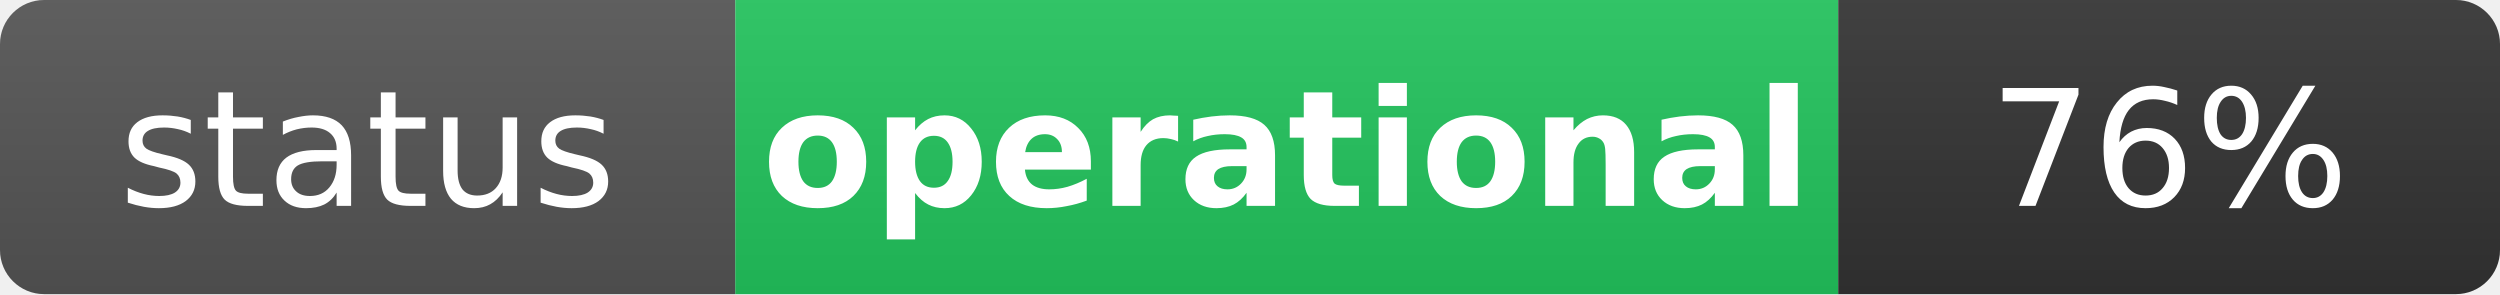
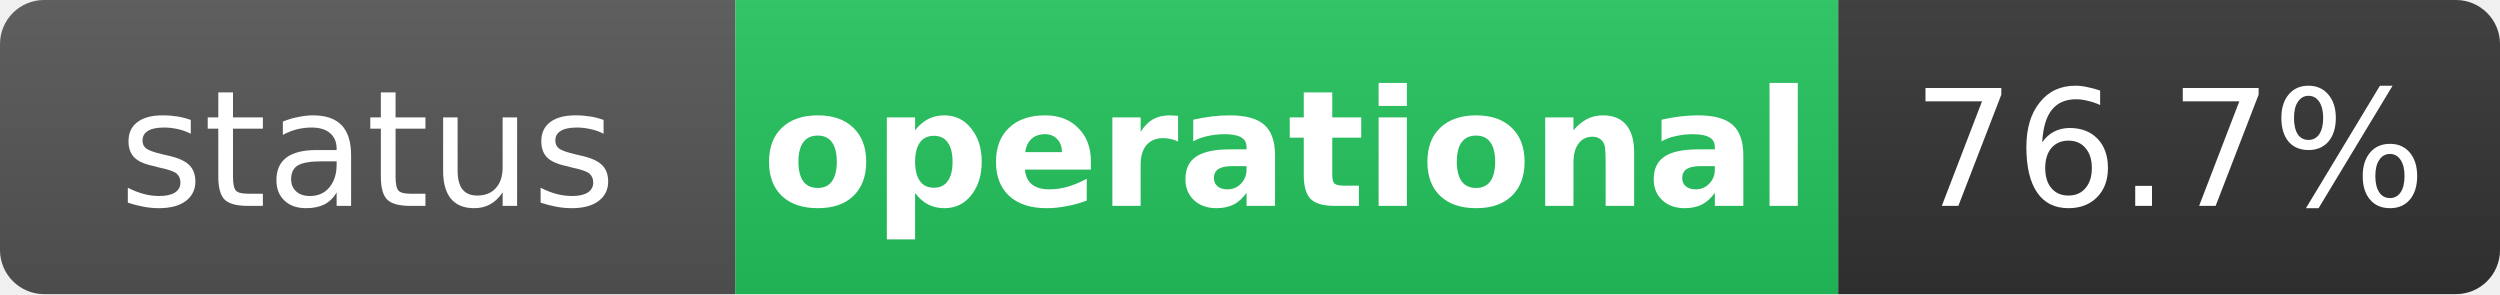
<svg xmlns="http://www.w3.org/2000/svg" width="170" height="20" role="img" aria-label="status: operational">
  <linearGradient id="s" x2="0" y2="100%">
    <stop offset="0" stop-color="#bbb" stop-opacity=".1" />
    <stop offset="1" stop-opacity=".1" />
  </linearGradient>
  <clipPath id="r">
    <rect width="170" height="20" rx="3" fill="#fff" />
  </clipPath>
  <g clip-path="url(#r)">
    <rect width="50" height="20" fill="#555" />
    <rect x="50" width="75" height="20" fill="#22c55e" />
    <rect x="125" width="45" height="20" fill="#333" />
    <rect width="170" height="20" fill="url(#s)" />
  </g>
  <g fill="#fff" text-anchor="middle" font-family="Verdana,Geneva,DejaVu Sans,sans-serif" text-rendering="geometricPrecision" font-size="11">
    <text x="25" y="14" fill="#fff">status</text>
    <text x="87.5" y="14" fill="#fff" font-weight="bold">operational</text>
-     <text x="147.5" y="14" fill="#fff">76%</text>
+     <text x="147.5" y="14" fill="#fff">76.7%</text>
  </g>
</svg>
